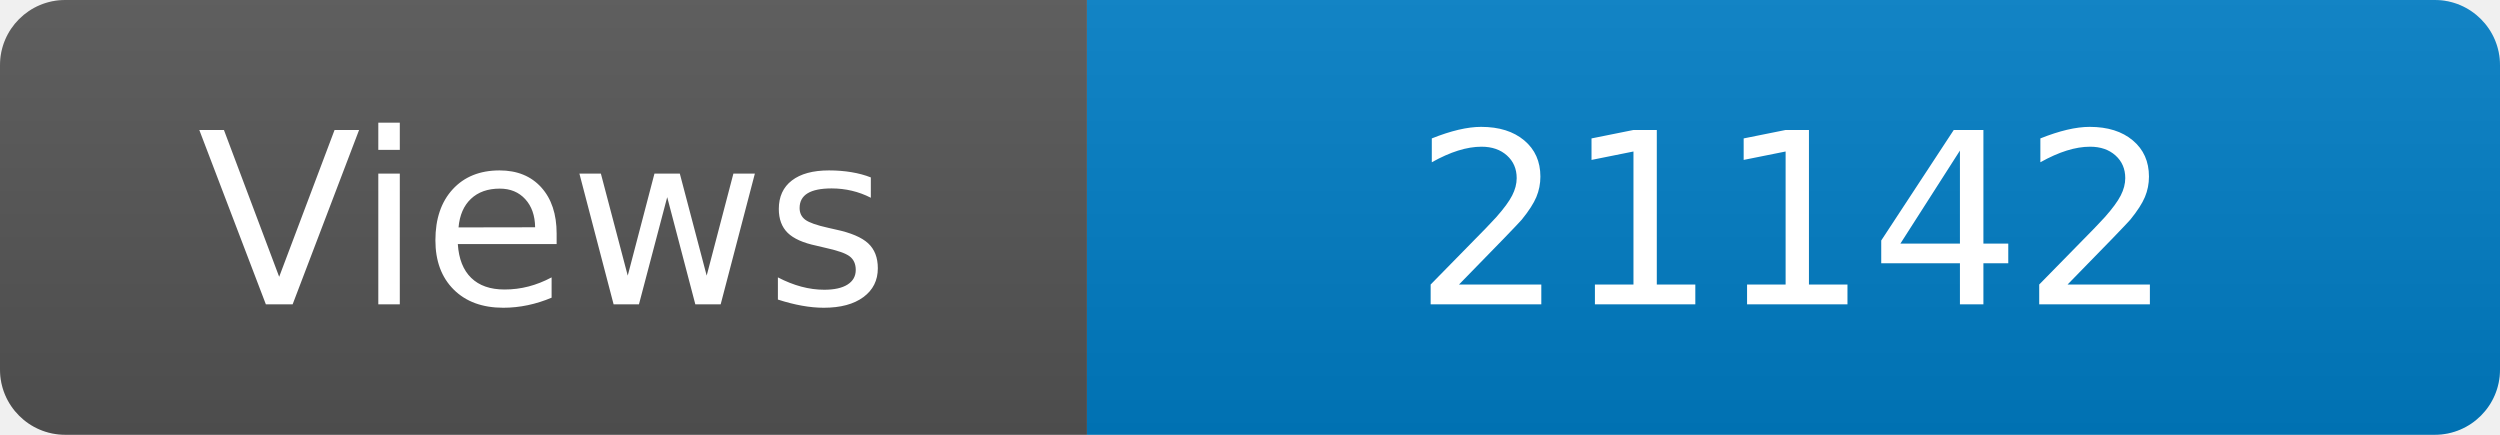
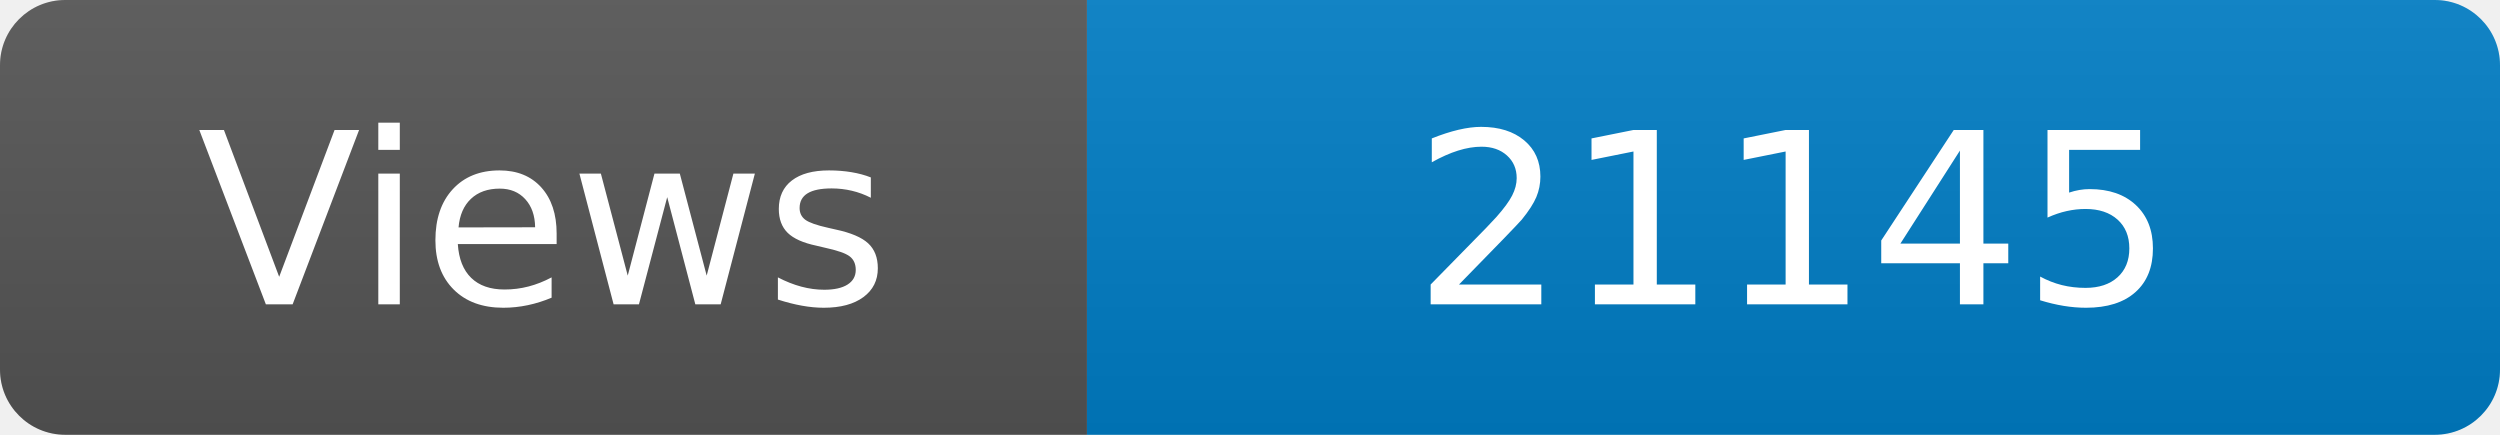
<svg xmlns="http://www.w3.org/2000/svg" width="115" height="20" role="img" aria-label="Maintained?: yes">
  <linearGradient id="s" x2="0" y2="100%">
    <stop offset="0" stop-color="#bbb" stop-opacity=".1" />
    <stop offset="1" stop-opacity=".1" />
  </linearGradient>
  <clipPath id="r">
    <rect width="115" height="20" rx="3" fill="#fff" />
  </clipPath>
  <g clip-path="url(#r)">
    <rect width="50" height="20" fill="#555" />
    <rect x="50" width="160" height="20" fill="#007ec6" />
    <rect width="115" height="20" fill="url(#s)" />
  </g>
  <g fill="#fff" text-anchor="middle" font-family="Verdana,Geneva,DejaVu Sans,sans-serif" font-size="110">
    <text x="250" y="140" transform="scale(.1)" fill="#fff">Views</text>
-     <text x="825" y="140" transform="scale(.1)" fill="#fff">21142</text>
+     <text x="825" y="140" transform="scale(.1)" fill="#fff">21145</text>
  </g>
</svg>
